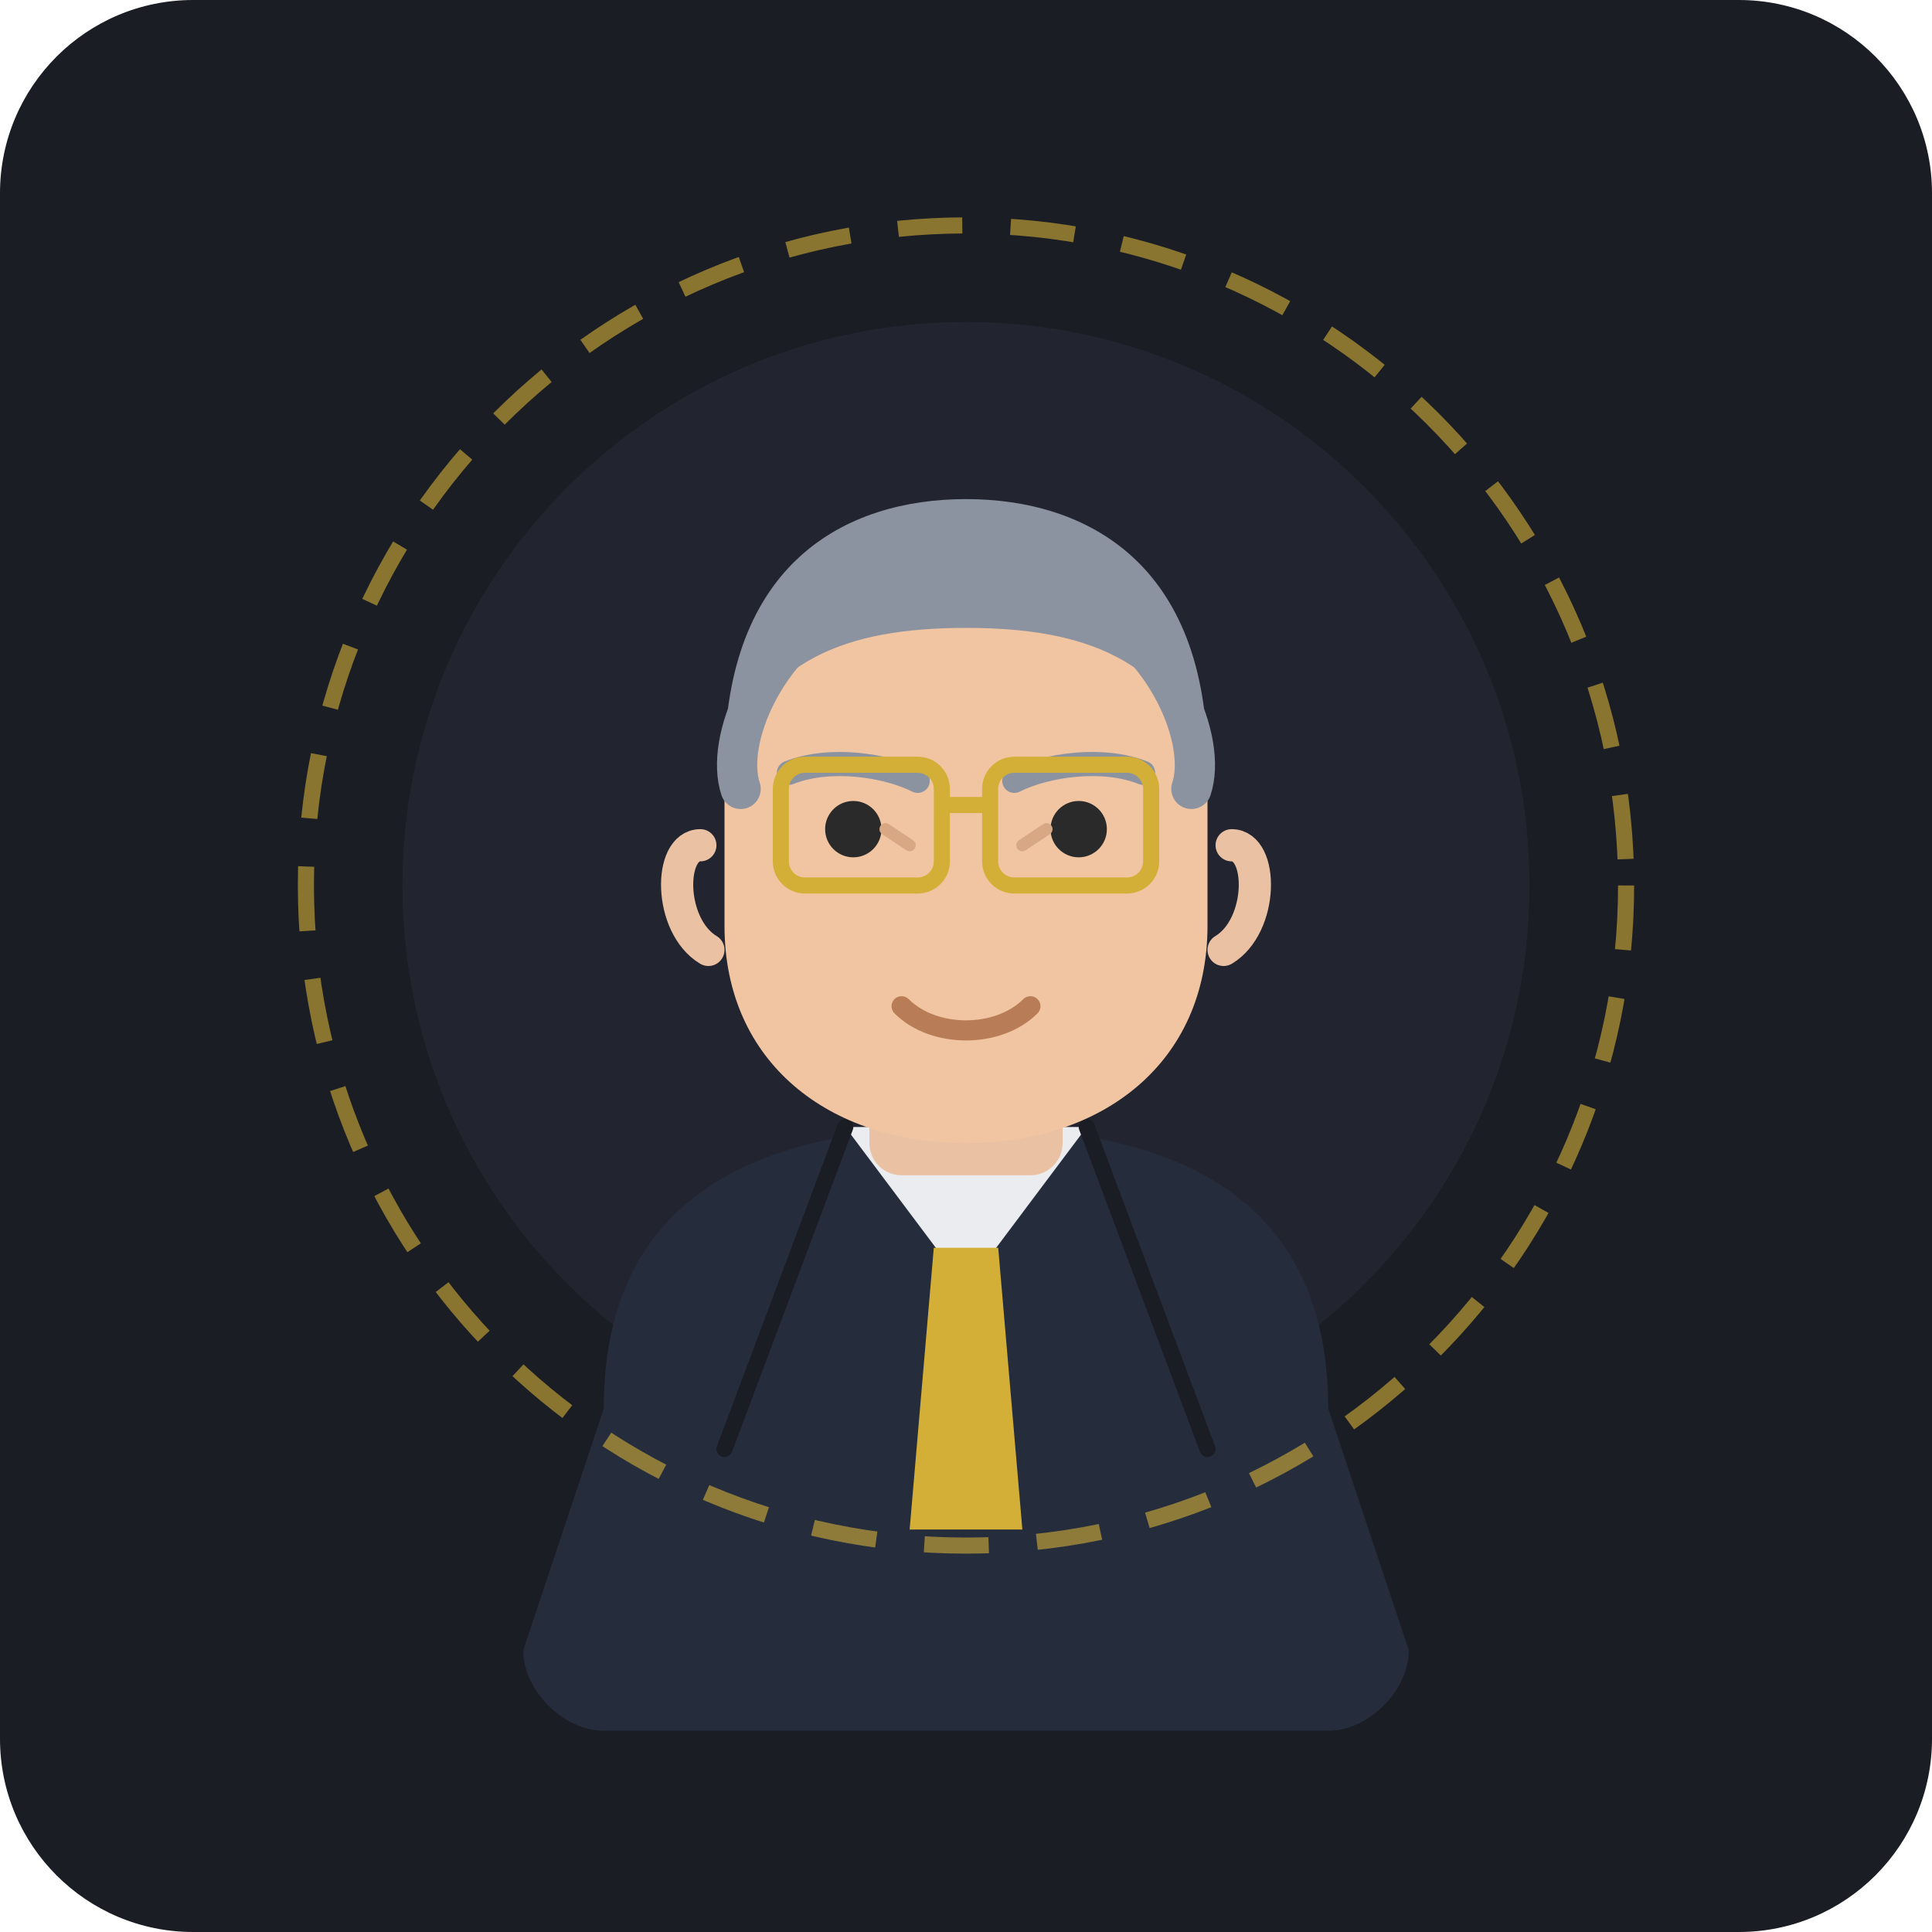
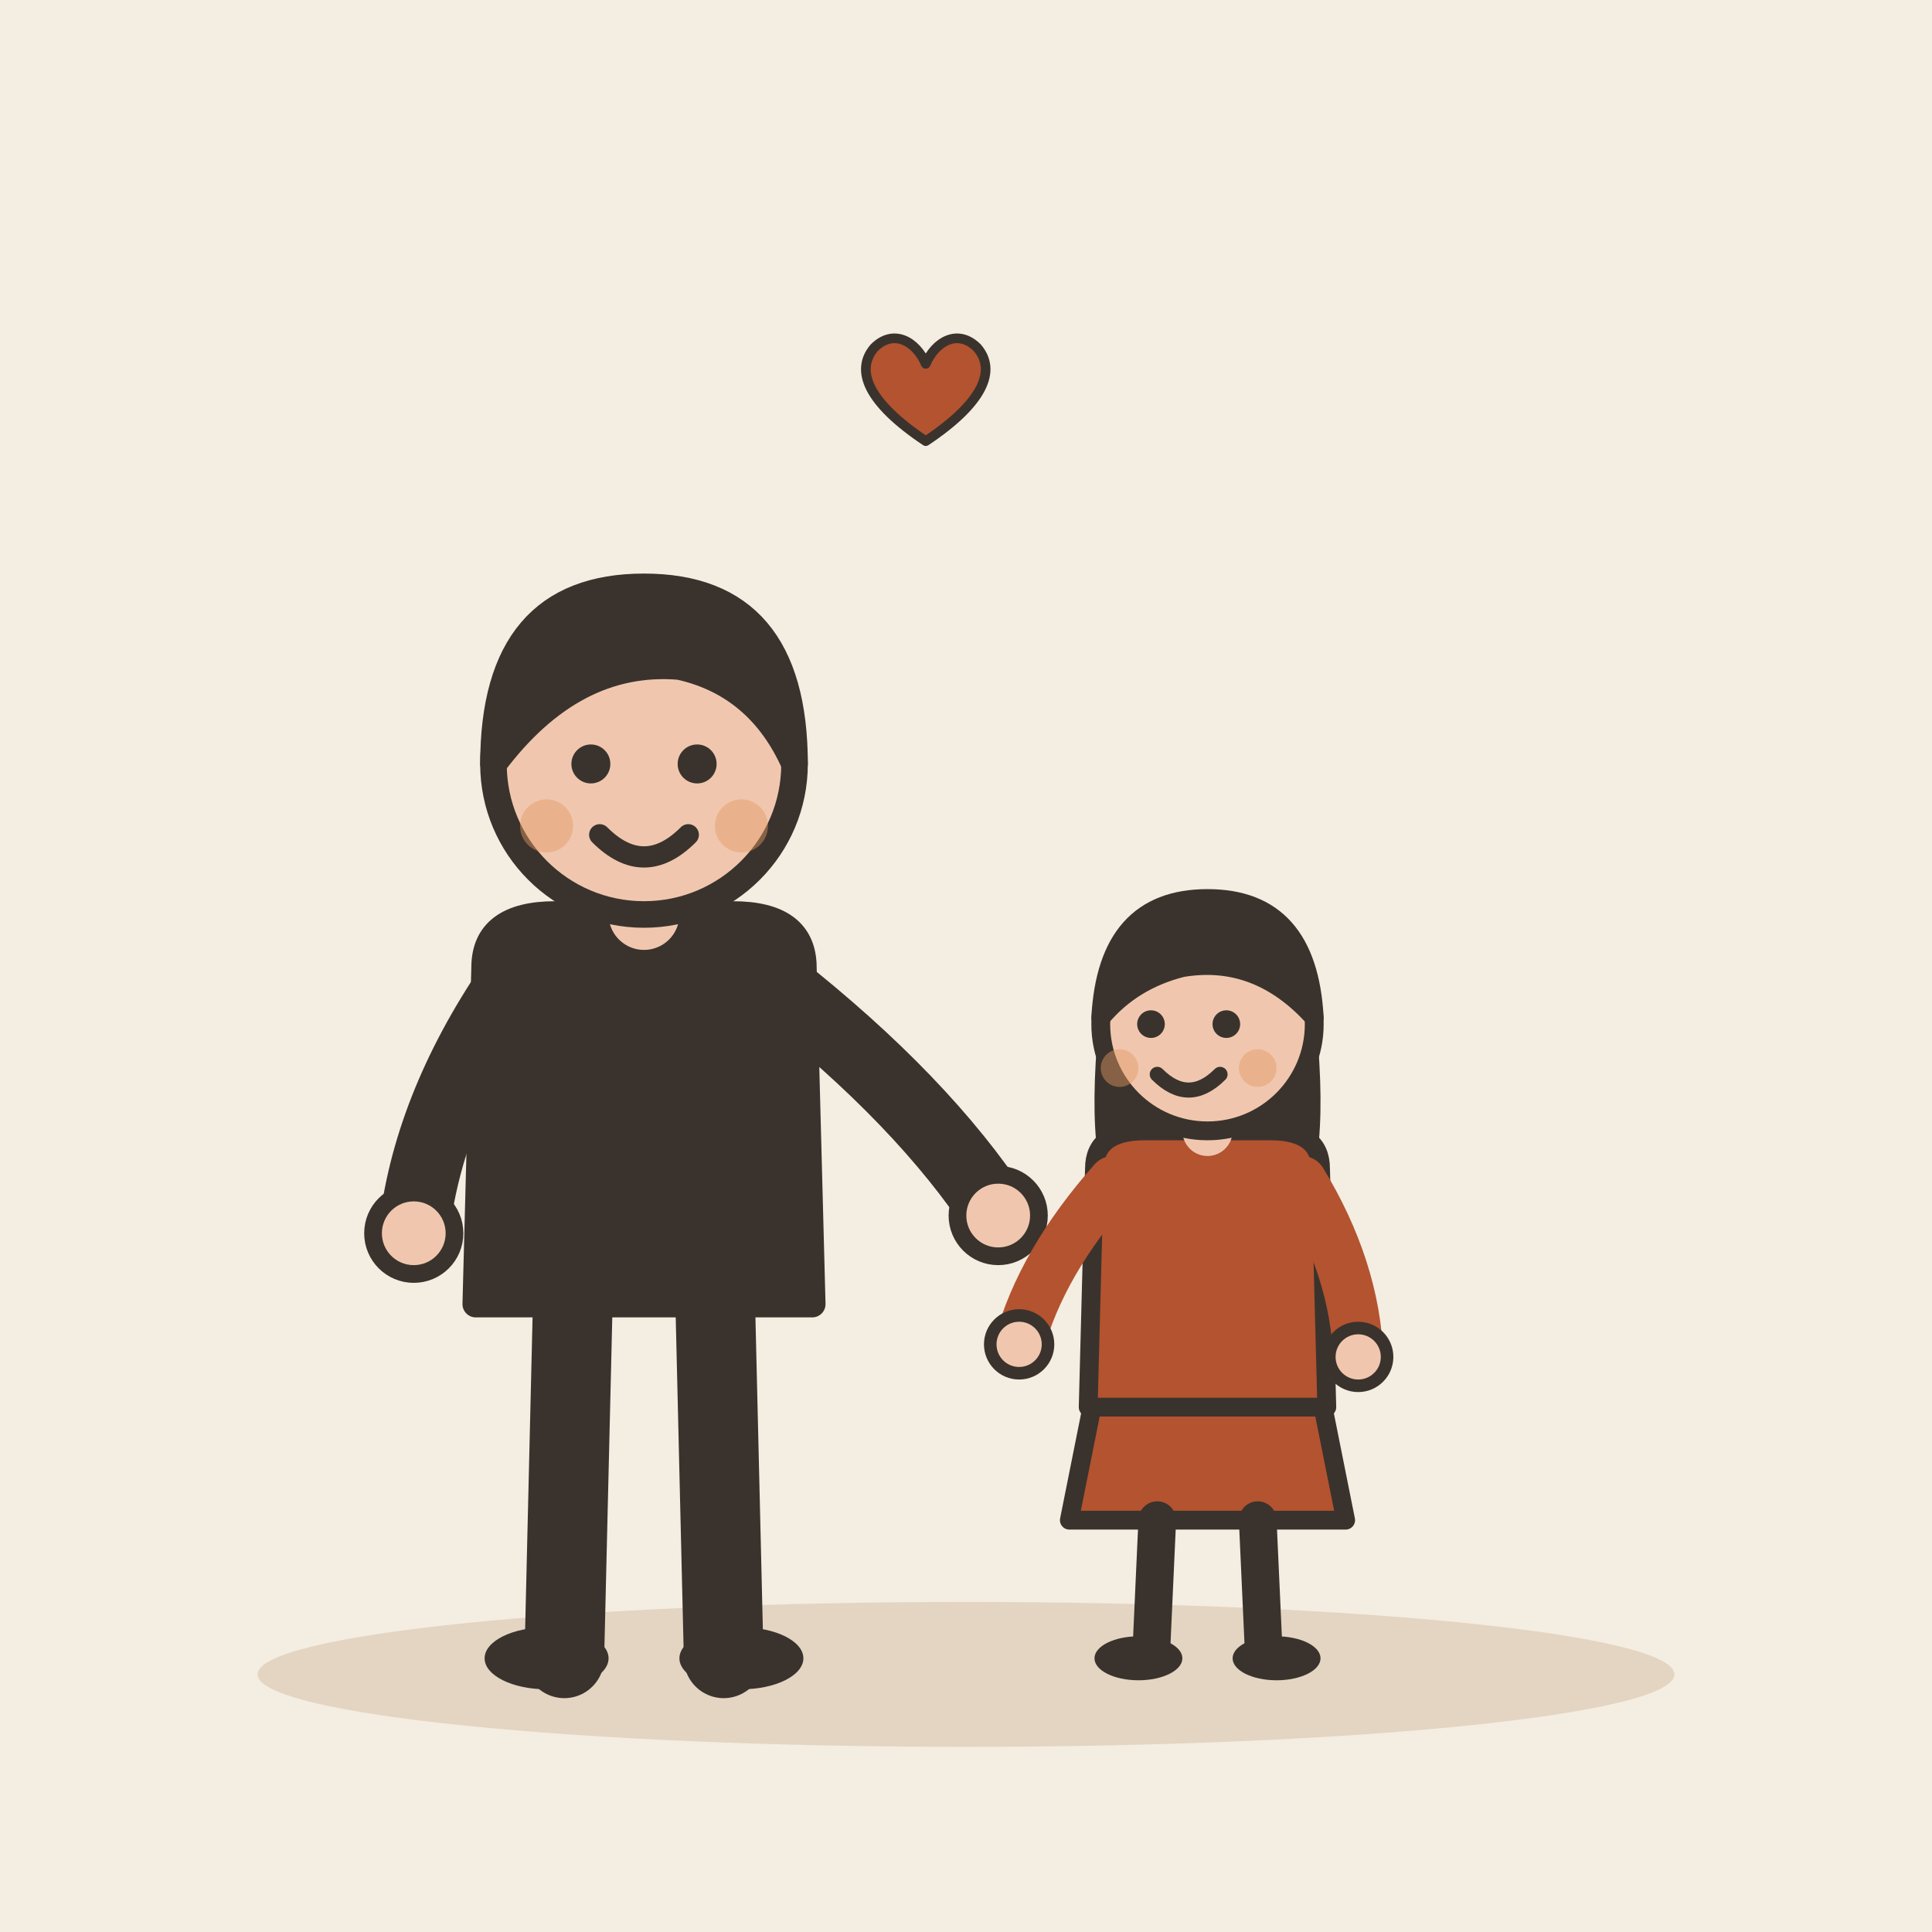
- <svg xmlns="http://www.w3.org/2000/svg" width="240" height="240" viewBox="0 0 240">
-   <rect width="240" height="240" rx="24" fill="#1A1D24" />
-   <circle cx="120" cy="110" r="70" fill="#2D323E" opacity="0.4" />
-   <g transform="translate(0, 10)">
-     <path d="M 75 165 C 75 138, 95 130, 120 130 C 145 130, 165 138, 165 165 L 175 195 C 175 200, 170 205, 165 205 L 75 205 C 70 205, 65 200, 65 195 Z" fill="#252D3D" />
-     <path d="M 105 130 L 120 150 L 135 130 Z" fill="#EAECEF" />
-     <polygon points="116,145 124,145 127,180 113,180" fill="#D4AF37" />
-     <path d="M 105 130 L 90 170" stroke="#1A1D24" stroke-width="2" stroke-linecap="round" />
-     <path d="M 135 130 L 150 170" stroke="#1A1D24" stroke-width="2" stroke-linecap="round" />
-     <rect x="108" y="112" width="24" height="24" fill="#EAC2A3" rx="4" />
-     <path d="M 90 85 C 90 55, 150 55, 150 85 L 150 105 C 150 122, 137 132, 120 132 C 103 132, 90 122, 90 105 Z" fill="#F1C5A2" />
-     <path d="M 87 95 C 83 95, 83 105, 88 108" fill="none" stroke="#EAC2A3" stroke-width="4" stroke-linecap="round" />
-     <path d="M 153 95 C 157 95, 157 105, 152 108" fill="none" stroke="#EAC2A3" stroke-width="4" stroke-linecap="round" />
-     <path d="M 90 85 C 90 60, 105 52, 120 52 C 135 52, 150 60, 150 85 C 145 72, 135 68, 120 68 C 105 68, 95 72, 90 85 Z" fill="#8C93A0" />
-     <path d="M 92 88 C 90 82, 95 70, 105 65" fill="none" stroke="#8C93A0" stroke-width="5" stroke-linecap="round" />
-     <path d="M 148 88 C 150 82, 145 70, 135 65" fill="none" stroke="#8C93A0" stroke-width="5" stroke-linecap="round" />
-     <circle cx="106" cy="93" r="3.5" fill="#2A2A2A" />
-     <circle cx="134" cy="93" r="3.5" fill="#2A2A2A" />
-     <path d="M 98 86 C 103 84, 110 85, 114 87" fill="none" stroke="#8C93A0" stroke-width="3" stroke-linecap="round" />
-     <path d="M 142 86 C 137 84, 130 85, 126 87" fill="none" stroke="#8C93A0" stroke-width="3" stroke-linecap="round" />
-     <path d="M 110 93 L 113 95" stroke="#D8A783" stroke-width="1.5" stroke-linecap="round" />
-     <path d="M 130 93 L 127 95" stroke="#D8A783" stroke-width="1.5" stroke-linecap="round" />
-     <path d="M 112 115 C 116 119, 124 119, 128 115" fill="none" stroke="#B87D56" stroke-width="2.5" stroke-linecap="round" />
-     <rect x="97" y="85" width="20" height="15" rx="3" fill="none" stroke="#D4AF37" stroke-width="2" />
-     <rect x="123" y="85" width="20" height="15" rx="3" fill="none" stroke="#D4AF37" stroke-width="2" />
-     <line x1="117" y1="90" x2="123" y2="90" stroke="#D4AF37" stroke-width="2" />
+ <svg xmlns="http://www.w3.org/2000/svg" viewBox="0 0 240 240" data-style="editorial">
+   <rect width="240" height="240" fill="#F4EDE2" />
+   <ellipse cx="120" cy="208" rx="88" ry="9" fill="#E3D5C1" />
+   <g transform="translate(80 206) scale(1.1 1.1)">
+     <path d="M-8 -42L-9 0" stroke="#3A332D" stroke-width="9" stroke-linecap="round" fill="none" />
+     <path d="M8 -42L9 0" stroke="#3A332D" stroke-width="9" stroke-linecap="round" fill="none" />
+     <ellipse cx="-11" cy="0" rx="7" ry="3.5" fill="#3A332D" />
+     <ellipse cx="11" cy="0" rx="7" ry="3.5" fill="#3A332D" />
+     <path d="M-18 -78Q-18 -84 -10 -84L10 -84Q18 -84 18 -78L19 -40L-19 -40Z" fill="#3A332D" stroke="#3A332D" stroke-width="3" stroke-linecap="round" stroke-linejoin="round" />
+     <path d="M-15 -76Q-24.5 -62 -26 -48" fill="none" stroke="#3A332D" stroke-width="8" stroke-linecap="round" stroke-linejoin="round" />
+     <circle cx="-26" cy="-48" r="4.6" fill="#F0C7AE" stroke="#3A332D" stroke-linecap="round" stroke-linejoin="round" stroke-width="2" />
+     <path d="M15 -76Q31.5 -63 40 -50" fill="none" stroke="#3A332D" stroke-width="8" stroke-linecap="round" stroke-linejoin="round" />
+     <circle cx="40" cy="-50" r="4.6" fill="#F0C7AE" stroke="#3A332D" stroke-linecap="round" stroke-linejoin="round" stroke-width="2" />
+     <path d="M0 -84L0 -88" stroke="#F0C7AE" stroke-width="8" stroke-linecap="round" fill="none" />
+     <circle cx="0" cy="-101" r="17" fill="#F0C7AE" stroke="#3A332D" stroke-width="3" stroke-linecap="round" stroke-linejoin="round" />
+     <path d="M-17 -101Q-17 -121 0 -121Q17 -121 17 -101Q13 -110 4 -112Q-8 -113 -17 -101Z" fill="#3A332D" stroke="#3A332D" stroke-width="3" stroke-linecap="round" stroke-linejoin="round" />
+     <circle cx="-6" cy="-101" r="2.2" fill="#3A332D" />
+     <circle cx="6" cy="-101" r="2.2" fill="#3A332D" />
+     <path d="M-5 -93Q0 -88 5 -93" fill="none" stroke="#3A332D" stroke-width="2.4" stroke-linecap="round" stroke-linejoin="round" />
+     <circle cx="-11" cy="-94" r="3" fill="#E39A62" opacity="0.45" />
+     <circle cx="11" cy="-94" r="3" fill="#E39A62" opacity="0.45" />
  </g>
-   <circle cx="120" cy="110" r="82" fill="none" stroke="#D4AF37" stroke-width="2" stroke-dasharray="8 6" opacity="0.6" />
+   <g transform="translate(150 206) scale(0.78 0.78)">
+     <path d="M-18 -42L-22 -22L22 -22L18 -42Z" fill="#B4532F" stroke="#3A332D" stroke-width="3" stroke-linecap="round" stroke-linejoin="round" />
+     <path d="M-8 -22L-9 0" stroke="#3A332D" stroke-width="6" stroke-linecap="round" fill="none" />
+     <path d="M8 -22L9 0" stroke="#3A332D" stroke-width="6" stroke-linecap="round" fill="none" />
+     <ellipse cx="-11" cy="0" rx="7" ry="3.5" fill="#3A332D" />
+     <ellipse cx="11" cy="0" rx="7" ry="3.5" fill="#3A332D" />
+     <path d="M-17 -104Q-20 -78 -14 -70L-6 -78L6 -78L14 -70Q20 -78 17 -104Z" fill="#3A332D" />
+     <path d="M-18 -78Q-18 -84 -10 -84L10 -84Q18 -84 18 -78L19 -40L-19 -40Z" fill="#B4532F" stroke="#3A332D" stroke-width="3" stroke-linecap="round" stroke-linejoin="round" />
+     <path d="M-15 -76Q-26.5 -63 -30 -50" fill="none" stroke="#B4532F" stroke-width="8" stroke-linecap="round" stroke-linejoin="round" />
+     <circle cx="-30" cy="-50" r="4.6" fill="#F0C7AE" stroke="#3A332D" stroke-linecap="round" stroke-linejoin="round" stroke-width="2" />
+     <path d="M15 -76Q23.5 -62 24 -48" fill="none" stroke="#B4532F" stroke-width="8" stroke-linecap="round" stroke-linejoin="round" />
+     <circle cx="24" cy="-48" r="4.6" fill="#F0C7AE" stroke="#3A332D" stroke-linecap="round" stroke-linejoin="round" stroke-width="2" />
+     <path d="M0 -84L0 -88" stroke="#F0C7AE" stroke-width="8" stroke-linecap="round" fill="none" />
+     <circle cx="0" cy="-101" r="17" fill="#F0C7AE" stroke="#3A332D" stroke-width="3" stroke-linecap="round" stroke-linejoin="round" />
+     <path d="M-17 -102Q-16 -121 0 -121Q16 -121 17 -102Q8 -112 -4 -110Q-12 -108 -17 -102Z" fill="#3A332D" stroke="#3A332D" stroke-width="3" stroke-linecap="round" stroke-linejoin="round" />
+     <circle cx="-9" cy="-101" r="2.2" fill="#3A332D" />
+     <circle cx="3" cy="-101" r="2.2" fill="#3A332D" />
+     <path d="M-8 -93Q-3 -88 2 -93" fill="none" stroke="#3A332D" stroke-width="2.4" stroke-linecap="round" stroke-linejoin="round" />
+     <circle cx="-14" cy="-94" r="3" fill="#E39A62" opacity="0.45" />
+     <circle cx="8" cy="-94" r="3" fill="#E39A62" opacity="0.45" />
+   </g>
+   <g transform="translate(115 50) scale(0.4 0.4)">
+     <path d="M0 12C-18 0 -22 -10 -16 -17C-10 -23 -3 -19 0 -12C3 -19 10 -23 16 -17C22 -10 18 0 0 12Z" fill="#B4532F" stroke="#3A332D" stroke-width="3" stroke-linecap="round" stroke-linejoin="round" />
+   </g>
</svg>
